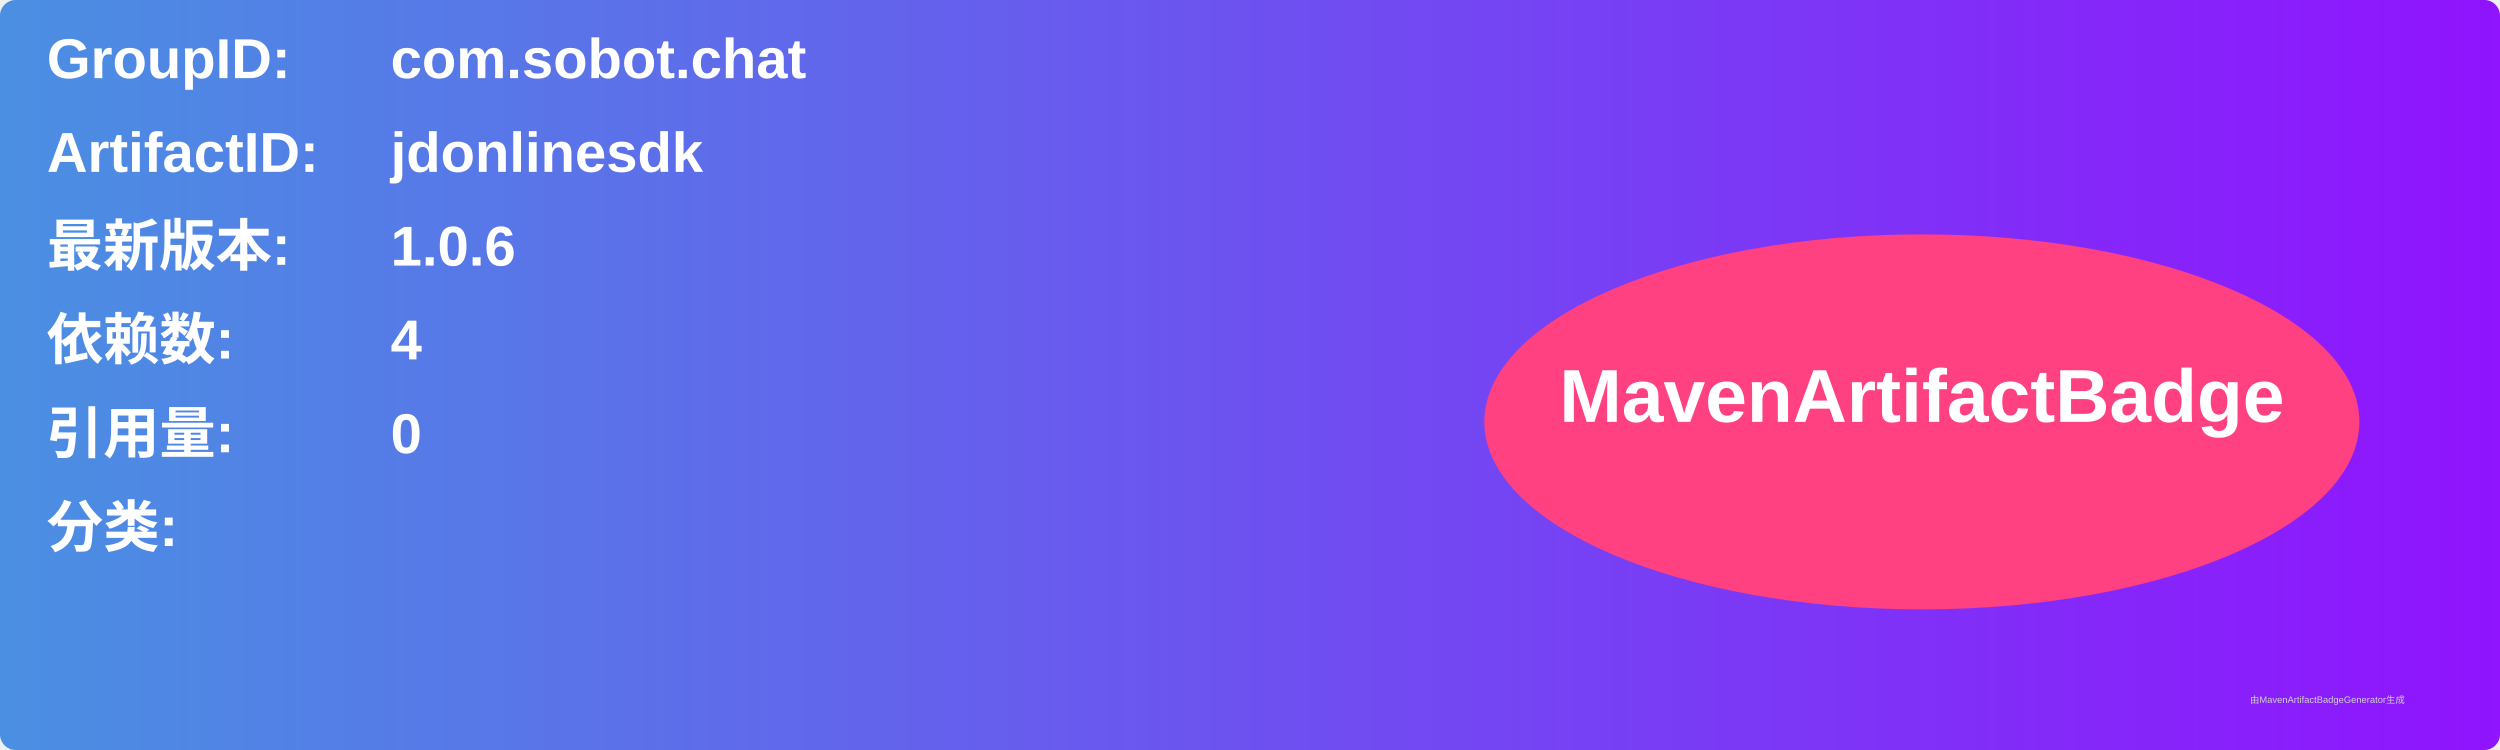
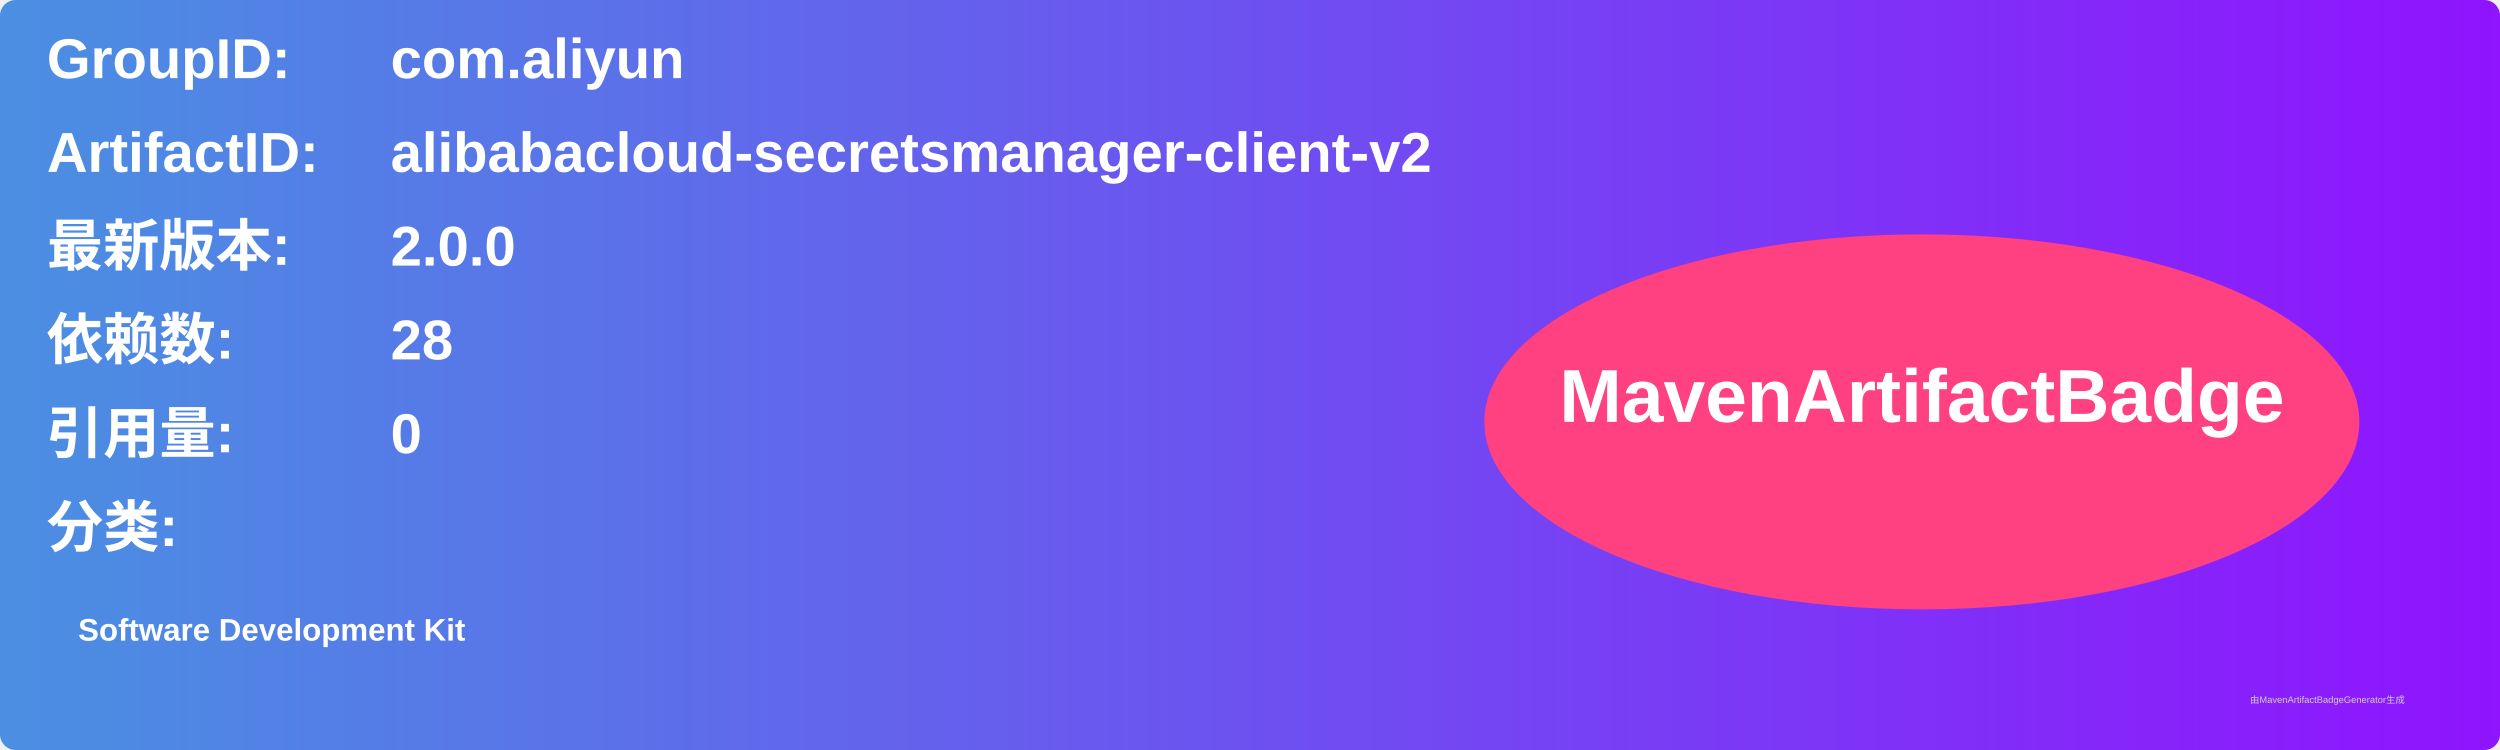
<svg xmlns="http://www.w3.org/2000/svg" width="800" height="240" viewBox="0 0 800 240">
  <linearGradient id="grad" x1="0%" y1="0%" x2="100%" y2="0%">
    <stop offset="0%" stop-color="#4a90e2" />
    <stop offset="100%" stop-color="#9013fe" />
  </linearGradient>
  <rect width="100%" height="100%" rx="5" ry="5" fill="url(#grad)" />
  <g transform="translate(15, 15)">
    <text x="0" y="10" font-family="Arial" font-size="18" fill="white" font-weight="bold" width="260">GroupID:</text>
-     <text x="110" y="10" font-family="Arial" font-size="18" fill="white" font-weight="bold" width="460">com.sobot.chat</text>
+     <text x="110" y="10" font-family="Arial" font-size="18" fill="white" font-weight="bold" width="460">com.aliyun</text>
    <text x="0" y="40" font-family="Arial" font-size="18" fill="white" font-weight="bold" width="260">ArtifactID:</text>
-     <text x="110" y="40" font-family="Arial" font-size="18" fill="white" font-weight="bold" width="460">jdonlinesdk</text>
+     <text x="110" y="40" font-family="Arial" font-size="18" fill="white" font-weight="bold" width="460">alibabacloud-secretsmanager-client-v2</text>
    <text x="0" y="70" font-family="Arial" font-size="18" fill="white" font-weight="bold">最新版本:</text>
    <text x="110" y="70" font-family="Arial" font-size="18" fill="white" font-weight="bold">
-       <tspan font-weight="bold">1.0.6</tspan>
+       <tspan font-weight="bold">2.0.0</tspan>
    </text>
    <text x="0" y="100" font-family="Arial" font-size="18" fill="white" font-weight="bold">依赖数: </text>
    <text x="110" y="100" font-family="Arial" font-size="18" fill="white">
-       <tspan font-weight="bold">4</tspan>
+       <tspan font-weight="bold">28</tspan>
    </text>
    <text x="0" y="130" font-family="Arial" font-size="18" fill="white" font-weight="bold">引用量: </text>
    <text x="110" y="130" font-family="Arial" font-size="18" fill="white">
      <tspan font-weight="bold">0</tspan>
    </text>
    <text x="0" y="160" font-family="Arial" font-size="18" fill="white" font-weight="bold">分类:</text>
    <text x="10" y="190" font-family="Arial" font-size="10" fill="white">
-       <tspan font-weight="bold" />
+       <tspan font-weight="bold">Software Development Kit</tspan>
    </text>
    <ellipse cx="600" cy="120" rx="140" ry="60" fill="#ff4081" />
    <text x="600" y="120" text-anchor="middle" font-family="Arial" font-size="24" fill="white" font-weight="bold">MavenArtifactBadge</text>
  </g>
  <text x="720" y="225" font-family="Arial" font-size="3" fill="#d0d0d0">由MavenArtifactBadgeGenerator生成</text>
</svg>
